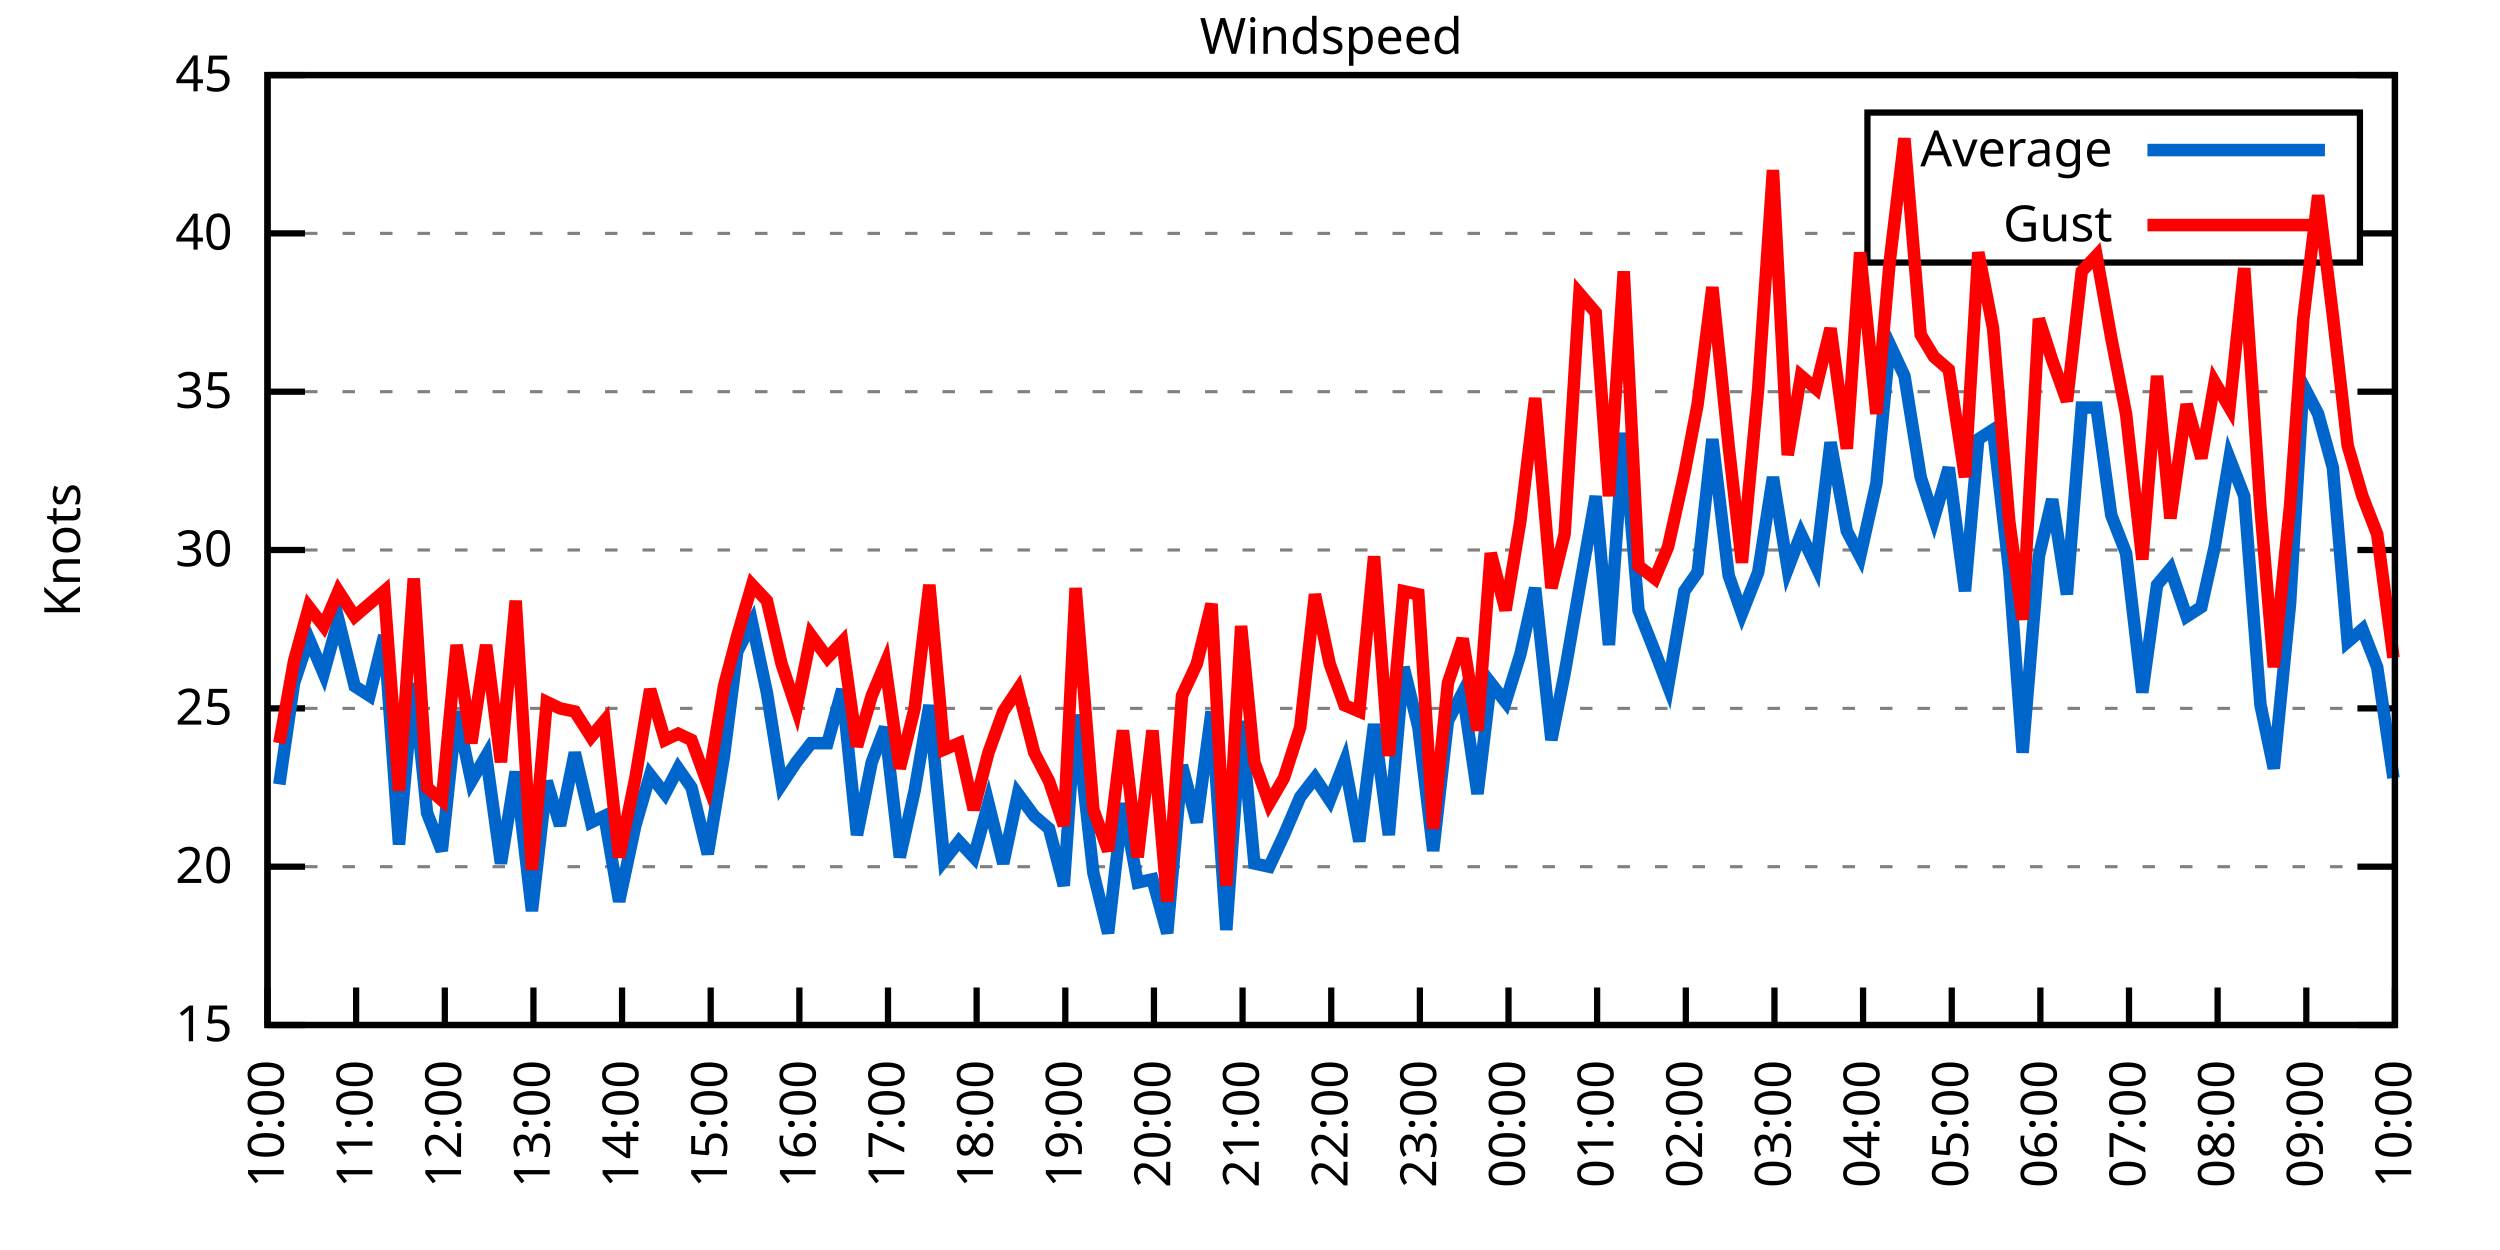
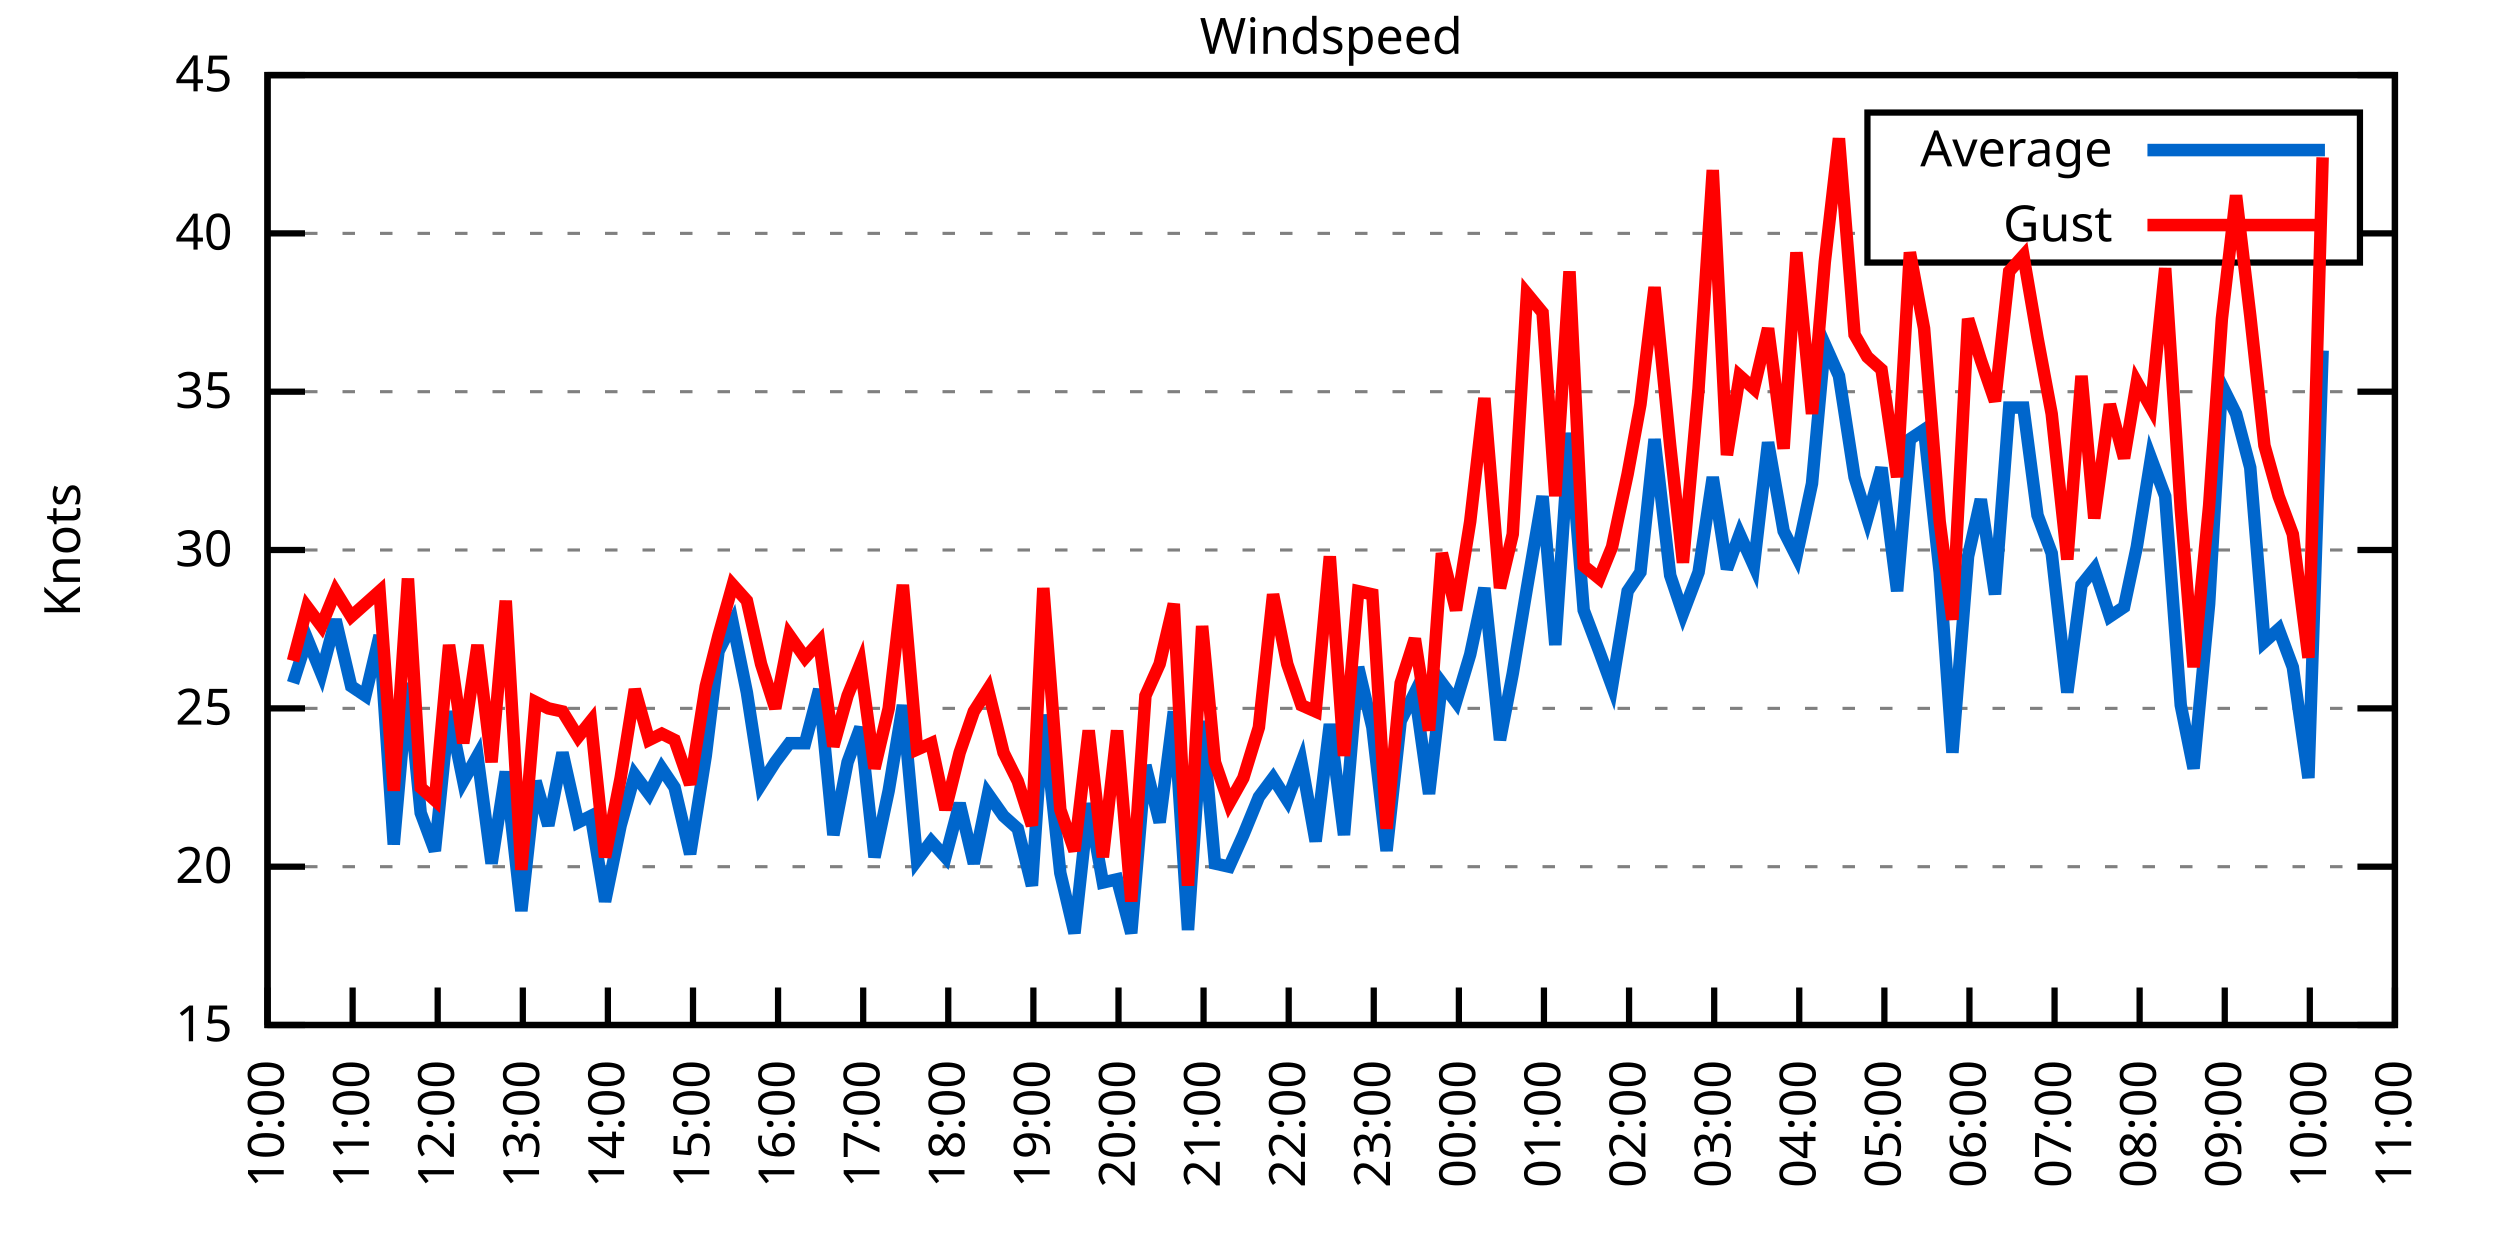
<svg xmlns="http://www.w3.org/2000/svg" xmlns:xlink="http://www.w3.org/1999/xlink" width="400" height="200" viewBox="0 0 400 200">
  <g id="gnuplot_canvas">
    <rect x="0" y="0" width="400" height="200" fill="none" />
    <defs>
      <circle id="gpDot" r="0.5" stroke-width="0.5" stroke="currentColor" />
      <path id="gpPt0" stroke-width="0.333" stroke="currentColor" d="M-1,0 h2 M0,-1 v2" />
      <path id="gpPt1" stroke-width="0.333" stroke="currentColor" d="M-1,-1 L1,1 M1,-1 L-1,1" />
      <path id="gpPt2" stroke-width="0.333" stroke="currentColor" d="M-1,0 L1,0 M0,-1 L0,1 M-1,-1 L1,1 M-1,1 L1,-1" />
      <rect id="gpPt3" stroke-width="0.333" stroke="currentColor" x="-1" y="-1" width="2" height="2" />
      <rect id="gpPt4" stroke-width="0.333" stroke="currentColor" fill="currentColor" x="-1" y="-1" width="2" height="2" />
      <circle id="gpPt5" stroke-width="0.333" stroke="currentColor" cx="0" cy="0" r="1" />
      <use xlink:href="#gpPt5" id="gpPt6" fill="currentColor" stroke="none" />
      <path id="gpPt7" stroke-width="0.333" stroke="currentColor" d="M0,-1.33 L-1.33,0.67 L1.33,0.67 z" />
      <use xlink:href="#gpPt7" id="gpPt8" fill="currentColor" stroke="none" />
      <use xlink:href="#gpPt7" id="gpPt9" stroke="currentColor" transform="rotate(180)" />
      <use xlink:href="#gpPt9" id="gpPt10" fill="currentColor" stroke="none" />
      <use xlink:href="#gpPt3" id="gpPt11" stroke="currentColor" transform="rotate(45)" />
      <use xlink:href="#gpPt11" id="gpPt12" fill="currentColor" stroke="none" />
      <path id="gpPt13" stroke-width="0.333" stroke="currentColor" d="M0,1.330 L1.265,0.411 L0.782,-1.067 L-0.782,-1.076 L-1.265,0.411 z" />
      <use xlink:href="#gpPt13" id="gpPt14" fill="currentColor" stroke="none" />
      <filter id="textbox" filterUnits="objectBoundingBox" x="0" y="0" height="1" width="1">
        <feFlood flood-color="white" flood-opacity="1" result="bgnd" />
        <feComposite in="SourceGraphic" in2="bgnd" operator="atop" />
      </filter>
      <filter id="greybox" filterUnits="objectBoundingBox" x="0" y="0" height="1" width="1">
        <feFlood flood-color="lightgrey" flood-opacity="1" result="grey" />
        <feComposite in="SourceGraphic" in2="grey" operator="atop" />
      </filter>
    </defs>
    <g fill="none" color="white" stroke="currentColor" stroke-width="1.00" stroke-linecap="butt" stroke-linejoin="miter">
</g>
    <g fill="none" color="black" stroke="currentColor" stroke-width="1.00" stroke-linecap="butt" stroke-linejoin="miter">
      <g stroke="none" shape-rendering="crispEdges">
        <polygon fill="rgb(255, 255, 255)" points="42.80,164.00 383.18,164.00 383.18,12.02 42.80,12.02 " />
      </g>
    </g>
    <g fill="none" color="black" stroke="currentColor" stroke-width="1.00" stroke-linecap="butt" stroke-linejoin="miter">
</g>
    <g fill="none" color="black" stroke="black" stroke-width="0.50" stroke-linecap="butt" stroke-linejoin="miter">
</g>
    <g fill="none" color="gray" stroke="currentColor" stroke-width="0.50" stroke-linecap="butt" stroke-linejoin="miter">
      <path stroke="gray" stroke-dasharray="2,4" class="gridline" d="M42.80,164.00 L383.19,164.00  " />
    </g>
    <g fill="none" color="gray" stroke="gray" stroke-width="1.00" stroke-linecap="butt" stroke-linejoin="miter">
</g>
    <g fill="none" color="black" stroke="currentColor" stroke-width="1.00" stroke-linecap="butt" stroke-linejoin="miter">
      <path stroke="black" d="M42.80,164.00 L48.80,164.00 M383.19,164.00 L377.19,164.00  " />
      <g transform="translate(37.20,166.60)" stroke="none" fill="black" font-family="Sans" font-size="8.00" text-anchor="end">
        <text>
          <tspan font-family="Sans"> 15</tspan>
        </text>
      </g>
    </g>
    <g fill="none" color="black" stroke="currentColor" stroke-width="1.00" stroke-linecap="butt" stroke-linejoin="miter">
</g>
    <g fill="none" color="black" stroke="black" stroke-width="0.50" stroke-linecap="butt" stroke-linejoin="miter">
</g>
    <g fill="none" color="gray" stroke="currentColor" stroke-width="0.50" stroke-linecap="butt" stroke-linejoin="miter">
      <path stroke="gray" stroke-dasharray="2,4" class="gridline" d="M42.80,138.67 L383.19,138.67  " />
    </g>
    <g fill="none" color="gray" stroke="gray" stroke-width="1.00" stroke-linecap="butt" stroke-linejoin="miter">
</g>
    <g fill="none" color="black" stroke="currentColor" stroke-width="1.00" stroke-linecap="butt" stroke-linejoin="miter">
      <path stroke="black" d="M42.80,138.67 L48.80,138.67 M383.19,138.67 L377.19,138.67  " />
      <g transform="translate(37.20,141.27)" stroke="none" fill="black" font-family="Sans" font-size="8.00" text-anchor="end">
        <text>
          <tspan font-family="Sans"> 20</tspan>
        </text>
      </g>
    </g>
    <g fill="none" color="black" stroke="currentColor" stroke-width="1.00" stroke-linecap="butt" stroke-linejoin="miter">
</g>
    <g fill="none" color="black" stroke="black" stroke-width="0.50" stroke-linecap="butt" stroke-linejoin="miter">
</g>
    <g fill="none" color="gray" stroke="currentColor" stroke-width="0.50" stroke-linecap="butt" stroke-linejoin="miter">
      <path stroke="gray" stroke-dasharray="2,4" class="gridline" d="M42.80,113.34 L383.19,113.34  " />
    </g>
    <g fill="none" color="gray" stroke="gray" stroke-width="1.00" stroke-linecap="butt" stroke-linejoin="miter">
</g>
    <g fill="none" color="black" stroke="currentColor" stroke-width="1.00" stroke-linecap="butt" stroke-linejoin="miter">
      <path stroke="black" d="M42.80,113.34 L48.80,113.34 M383.19,113.34 L377.19,113.34  " />
      <g transform="translate(37.20,115.94)" stroke="none" fill="black" font-family="Sans" font-size="8.00" text-anchor="end">
        <text>
          <tspan font-family="Sans"> 25</tspan>
        </text>
      </g>
    </g>
    <g fill="none" color="black" stroke="currentColor" stroke-width="1.00" stroke-linecap="butt" stroke-linejoin="miter">
</g>
    <g fill="none" color="black" stroke="black" stroke-width="0.50" stroke-linecap="butt" stroke-linejoin="miter">
</g>
    <g fill="none" color="gray" stroke="currentColor" stroke-width="0.50" stroke-linecap="butt" stroke-linejoin="miter">
      <path stroke="gray" stroke-dasharray="2,4" class="gridline" d="M42.80,88.00 L383.19,88.00  " />
    </g>
    <g fill="none" color="gray" stroke="gray" stroke-width="1.00" stroke-linecap="butt" stroke-linejoin="miter">
</g>
    <g fill="none" color="black" stroke="currentColor" stroke-width="1.00" stroke-linecap="butt" stroke-linejoin="miter">
      <path stroke="black" d="M42.80,88.00 L48.80,88.00 M383.19,88.00 L377.19,88.00  " />
      <g transform="translate(37.20,90.60)" stroke="none" fill="black" font-family="Sans" font-size="8.00" text-anchor="end">
        <text>
          <tspan font-family="Sans"> 30</tspan>
        </text>
      </g>
    </g>
    <g fill="none" color="black" stroke="currentColor" stroke-width="1.00" stroke-linecap="butt" stroke-linejoin="miter">
</g>
    <g fill="none" color="black" stroke="black" stroke-width="0.50" stroke-linecap="butt" stroke-linejoin="miter">
</g>
    <g fill="none" color="gray" stroke="currentColor" stroke-width="0.50" stroke-linecap="butt" stroke-linejoin="miter">
      <path stroke="gray" stroke-dasharray="2,4" class="gridline" d="M42.80,62.67 L383.19,62.67  " />
    </g>
    <g fill="none" color="gray" stroke="gray" stroke-width="1.00" stroke-linecap="butt" stroke-linejoin="miter">
</g>
    <g fill="none" color="black" stroke="currentColor" stroke-width="1.00" stroke-linecap="butt" stroke-linejoin="miter">
      <path stroke="black" d="M42.80,62.67 L48.80,62.67 M383.19,62.67 L377.19,62.67  " />
      <g transform="translate(37.20,65.27)" stroke="none" fill="black" font-family="Sans" font-size="8.00" text-anchor="end">
        <text>
          <tspan font-family="Sans"> 35</tspan>
        </text>
      </g>
    </g>
    <g fill="none" color="black" stroke="currentColor" stroke-width="1.00" stroke-linecap="butt" stroke-linejoin="miter">
</g>
    <g fill="none" color="black" stroke="black" stroke-width="0.50" stroke-linecap="butt" stroke-linejoin="miter">
</g>
    <g fill="none" color="gray" stroke="currentColor" stroke-width="0.50" stroke-linecap="butt" stroke-linejoin="miter">
      <path stroke="gray" stroke-dasharray="2,4" class="gridline" d="M42.80,37.34 L298.79,37.34 M377.59,37.34 L383.19,37.34  " />
    </g>
    <g fill="none" color="gray" stroke="gray" stroke-width="1.00" stroke-linecap="butt" stroke-linejoin="miter">
</g>
    <g fill="none" color="black" stroke="currentColor" stroke-width="1.00" stroke-linecap="butt" stroke-linejoin="miter">
      <path stroke="black" d="M42.80,37.34 L48.80,37.34 M383.19,37.34 L377.19,37.34  " />
      <g transform="translate(37.20,39.94)" stroke="none" fill="black" font-family="Sans" font-size="8.00" text-anchor="end">
        <text>
          <tspan font-family="Sans"> 40</tspan>
        </text>
      </g>
    </g>
    <g fill="none" color="black" stroke="currentColor" stroke-width="1.00" stroke-linecap="butt" stroke-linejoin="miter">
</g>
    <g fill="none" color="black" stroke="black" stroke-width="0.50" stroke-linecap="butt" stroke-linejoin="miter">
</g>
    <g fill="none" color="gray" stroke="currentColor" stroke-width="0.50" stroke-linecap="butt" stroke-linejoin="miter">
      <path stroke="gray" stroke-dasharray="2,4" class="gridline" d="M42.80,12.01 L383.19,12.01  " />
    </g>
    <g fill="none" color="gray" stroke="gray" stroke-width="1.00" stroke-linecap="butt" stroke-linejoin="miter">
</g>
    <g fill="none" color="black" stroke="currentColor" stroke-width="1.00" stroke-linecap="butt" stroke-linejoin="miter">
      <path stroke="black" d="M42.80,12.01 L48.80,12.01 M383.19,12.01 L377.19,12.01  " />
      <g transform="translate(37.20,14.61)" stroke="none" fill="black" font-family="Sans" font-size="8.00" text-anchor="end">
        <text>
          <tspan font-family="Sans"> 45</tspan>
        </text>
      </g>
    </g>
    <g fill="none" color="black" stroke="currentColor" stroke-width="1.00" stroke-linecap="butt" stroke-linejoin="miter">
      <path stroke="black" d="M42.80,164.00 L42.80,158.00  " />
      <g transform="translate(45.40,169.60) rotate(270.00)" stroke="none" fill="black" font-family="Sans" font-size="8.00" text-anchor="end">
        <text>
          <tspan font-family="Sans">10:00</tspan>
        </text>
      </g>
    </g>
    <g fill="none" color="black" stroke="currentColor" stroke-width="1.00" stroke-linecap="butt" stroke-linejoin="miter">
-       <path stroke="black" d="M56.98,164.00 L56.98,158.00  " />
-       <g transform="translate(59.58,169.60) rotate(270.00)" stroke="none" fill="black" font-family="Sans" font-size="8.00" text-anchor="end">
+       <path stroke="black" d="M56.42,164.00 L56.42,158.00  " />
+       <g transform="translate(59.02,169.60) rotate(270.00)" stroke="none" fill="black" font-family="Sans" font-size="8.00" text-anchor="end">
        <text>
          <tspan font-family="Sans">11:00</tspan>
        </text>
      </g>
    </g>
    <g fill="none" color="black" stroke="currentColor" stroke-width="1.00" stroke-linecap="butt" stroke-linejoin="miter">
-       <path stroke="black" d="M71.17,164.00 L71.17,158.00  " />
-       <g transform="translate(73.77,169.60) rotate(270.00)" stroke="none" fill="black" font-family="Sans" font-size="8.00" text-anchor="end">
+       <path stroke="black" d="M70.03,164.00 L70.03,158.00  " />
+       <g transform="translate(72.63,169.60) rotate(270.00)" stroke="none" fill="black" font-family="Sans" font-size="8.00" text-anchor="end">
        <text>
          <tspan font-family="Sans">12:00</tspan>
        </text>
      </g>
    </g>
    <g fill="none" color="black" stroke="currentColor" stroke-width="1.00" stroke-linecap="butt" stroke-linejoin="miter">
-       <path stroke="black" d="M85.35,164.00 L85.35,158.00  " />
-       <g transform="translate(87.95,169.60) rotate(270.00)" stroke="none" fill="black" font-family="Sans" font-size="8.00" text-anchor="end">
+       <path stroke="black" d="M83.65,164.00 L83.65,158.00  " />
+       <g transform="translate(86.25,169.60) rotate(270.00)" stroke="none" fill="black" font-family="Sans" font-size="8.00" text-anchor="end">
        <text>
          <tspan font-family="Sans">13:00</tspan>
        </text>
      </g>
    </g>
    <g fill="none" color="black" stroke="currentColor" stroke-width="1.00" stroke-linecap="butt" stroke-linejoin="miter">
-       <path stroke="black" d="M99.53,164.00 L99.53,158.00  " />
-       <g transform="translate(102.13,169.60) rotate(270.00)" stroke="none" fill="black" font-family="Sans" font-size="8.00" text-anchor="end">
+       <path stroke="black" d="M97.26,164.00 L97.26,158.00  " />
+       <g transform="translate(99.86,169.60) rotate(270.00)" stroke="none" fill="black" font-family="Sans" font-size="8.00" text-anchor="end">
        <text>
          <tspan font-family="Sans">14:00</tspan>
        </text>
      </g>
    </g>
    <g fill="none" color="black" stroke="currentColor" stroke-width="1.00" stroke-linecap="butt" stroke-linejoin="miter">
-       <path stroke="black" d="M113.71,164.00 L113.71,158.00  " />
-       <g transform="translate(116.31,169.60) rotate(270.00)" stroke="none" fill="black" font-family="Sans" font-size="8.00" text-anchor="end">
+       <path stroke="black" d="M110.88,164.00 L110.88,158.00  " />
+       <g transform="translate(113.48,169.60) rotate(270.00)" stroke="none" fill="black" font-family="Sans" font-size="8.00" text-anchor="end">
        <text>
          <tspan font-family="Sans">15:00</tspan>
        </text>
      </g>
    </g>
    <g fill="none" color="black" stroke="currentColor" stroke-width="1.00" stroke-linecap="butt" stroke-linejoin="miter">
-       <path stroke="black" d="M127.90,164.00 L127.90,158.00  " />
-       <g transform="translate(130.50,169.60) rotate(270.00)" stroke="none" fill="black" font-family="Sans" font-size="8.00" text-anchor="end">
+       <path stroke="black" d="M124.49,164.00 L124.49,158.00  " />
+       <g transform="translate(127.09,169.60) rotate(270.00)" stroke="none" fill="black" font-family="Sans" font-size="8.00" text-anchor="end">
        <text>
          <tspan font-family="Sans">16:00</tspan>
        </text>
      </g>
    </g>
    <g fill="none" color="black" stroke="currentColor" stroke-width="1.00" stroke-linecap="butt" stroke-linejoin="miter">
-       <path stroke="black" d="M142.08,164.00 L142.08,158.00  " />
-       <g transform="translate(144.68,169.60) rotate(270.00)" stroke="none" fill="black" font-family="Sans" font-size="8.00" text-anchor="end">
+       <path stroke="black" d="M138.11,164.00 L138.11,158.00  " />
+       <g transform="translate(140.71,169.60) rotate(270.00)" stroke="none" fill="black" font-family="Sans" font-size="8.00" text-anchor="end">
        <text>
          <tspan font-family="Sans">17:00</tspan>
        </text>
      </g>
    </g>
    <g fill="none" color="black" stroke="currentColor" stroke-width="1.00" stroke-linecap="butt" stroke-linejoin="miter">
-       <path stroke="black" d="M156.26,164.00 L156.26,158.00  " />
-       <g transform="translate(158.86,169.60) rotate(270.00)" stroke="none" fill="black" font-family="Sans" font-size="8.00" text-anchor="end">
+       <path stroke="black" d="M151.72,164.00 L151.72,158.00  " />
+       <g transform="translate(154.32,169.60) rotate(270.00)" stroke="none" fill="black" font-family="Sans" font-size="8.00" text-anchor="end">
        <text>
          <tspan font-family="Sans">18:00</tspan>
        </text>
      </g>
    </g>
    <g fill="none" color="black" stroke="currentColor" stroke-width="1.00" stroke-linecap="butt" stroke-linejoin="miter">
-       <path stroke="black" d="M170.45,164.00 L170.45,158.00  " />
-       <g transform="translate(173.05,169.60) rotate(270.00)" stroke="none" fill="black" font-family="Sans" font-size="8.00" text-anchor="end">
+       <path stroke="black" d="M165.34,164.00 L165.34,158.00  " />
+       <g transform="translate(167.94,169.60) rotate(270.00)" stroke="none" fill="black" font-family="Sans" font-size="8.00" text-anchor="end">
        <text>
          <tspan font-family="Sans">19:00</tspan>
        </text>
      </g>
    </g>
    <g fill="none" color="black" stroke="currentColor" stroke-width="1.00" stroke-linecap="butt" stroke-linejoin="miter">
-       <path stroke="black" d="M184.63,164.00 L184.63,158.00  " />
-       <g transform="translate(187.23,169.60) rotate(270.00)" stroke="none" fill="black" font-family="Sans" font-size="8.00" text-anchor="end">
+       <path stroke="black" d="M178.96,164.00 L178.96,158.00  " />
+       <g transform="translate(181.56,169.60) rotate(270.00)" stroke="none" fill="black" font-family="Sans" font-size="8.00" text-anchor="end">
        <text>
          <tspan font-family="Sans">20:00</tspan>
        </text>
      </g>
    </g>
    <g fill="none" color="black" stroke="currentColor" stroke-width="1.00" stroke-linecap="butt" stroke-linejoin="miter">
-       <path stroke="black" d="M198.81,164.00 L198.81,158.00  " />
-       <g transform="translate(201.41,169.60) rotate(270.00)" stroke="none" fill="black" font-family="Sans" font-size="8.00" text-anchor="end">
+       <path stroke="black" d="M192.57,164.00 L192.57,158.00  " />
+       <g transform="translate(195.17,169.60) rotate(270.00)" stroke="none" fill="black" font-family="Sans" font-size="8.00" text-anchor="end">
        <text>
          <tspan font-family="Sans">21:00</tspan>
        </text>
      </g>
    </g>
    <g fill="none" color="black" stroke="currentColor" stroke-width="1.00" stroke-linecap="butt" stroke-linejoin="miter">
-       <path stroke="black" d="M213.00,164.00 L213.00,158.00  " />
-       <g transform="translate(215.60,169.60) rotate(270.00)" stroke="none" fill="black" font-family="Sans" font-size="8.00" text-anchor="end">
+       <path stroke="black" d="M206.19,164.00 L206.19,158.00  " />
+       <g transform="translate(208.79,169.60) rotate(270.00)" stroke="none" fill="black" font-family="Sans" font-size="8.00" text-anchor="end">
        <text>
          <tspan font-family="Sans">22:00</tspan>
        </text>
      </g>
    </g>
    <g fill="none" color="black" stroke="currentColor" stroke-width="1.00" stroke-linecap="butt" stroke-linejoin="miter">
-       <path stroke="black" d="M227.18,164.00 L227.18,158.00  " />
-       <g transform="translate(229.78,169.60) rotate(270.00)" stroke="none" fill="black" font-family="Sans" font-size="8.00" text-anchor="end">
+       <path stroke="black" d="M219.80,164.00 L219.80,158.00  " />
+       <g transform="translate(222.40,169.60) rotate(270.00)" stroke="none" fill="black" font-family="Sans" font-size="8.00" text-anchor="end">
        <text>
          <tspan font-family="Sans">23:00</tspan>
        </text>
      </g>
    </g>
    <g fill="none" color="black" stroke="currentColor" stroke-width="1.00" stroke-linecap="butt" stroke-linejoin="miter">
-       <path stroke="black" d="M241.36,164.00 L241.36,158.00  " />
-       <g transform="translate(243.96,169.60) rotate(270.00)" stroke="none" fill="black" font-family="Sans" font-size="8.00" text-anchor="end">
+       <path stroke="black" d="M233.42,164.00 L233.42,158.00  " />
+       <g transform="translate(236.02,169.60) rotate(270.00)" stroke="none" fill="black" font-family="Sans" font-size="8.00" text-anchor="end">
        <text>
          <tspan font-family="Sans">00:00</tspan>
        </text>
      </g>
    </g>
    <g fill="none" color="black" stroke="currentColor" stroke-width="1.00" stroke-linecap="butt" stroke-linejoin="miter">
-       <path stroke="black" d="M255.54,164.00 L255.54,158.00  " />
-       <g transform="translate(258.14,169.60) rotate(270.00)" stroke="none" fill="black" font-family="Sans" font-size="8.00" text-anchor="end">
+       <path stroke="black" d="M247.03,164.00 L247.03,158.00  " />
+       <g transform="translate(249.63,169.60) rotate(270.00)" stroke="none" fill="black" font-family="Sans" font-size="8.00" text-anchor="end">
        <text>
          <tspan font-family="Sans">01:00</tspan>
        </text>
      </g>
    </g>
    <g fill="none" color="black" stroke="currentColor" stroke-width="1.00" stroke-linecap="butt" stroke-linejoin="miter">
-       <path stroke="black" d="M269.73,164.00 L269.73,158.00  " />
-       <g transform="translate(272.33,169.60) rotate(270.00)" stroke="none" fill="black" font-family="Sans" font-size="8.00" text-anchor="end">
+       <path stroke="black" d="M260.65,164.00 L260.65,158.00  " />
+       <g transform="translate(263.25,169.60) rotate(270.00)" stroke="none" fill="black" font-family="Sans" font-size="8.00" text-anchor="end">
        <text>
          <tspan font-family="Sans">02:00</tspan>
        </text>
      </g>
    </g>
    <g fill="none" color="black" stroke="currentColor" stroke-width="1.00" stroke-linecap="butt" stroke-linejoin="miter">
-       <path stroke="black" d="M283.91,164.00 L283.91,158.00  " />
-       <g transform="translate(286.51,169.60) rotate(270.00)" stroke="none" fill="black" font-family="Sans" font-size="8.00" text-anchor="end">
+       <path stroke="black" d="M274.27,164.00 L274.27,158.00  " />
+       <g transform="translate(276.87,169.60) rotate(270.00)" stroke="none" fill="black" font-family="Sans" font-size="8.00" text-anchor="end">
        <text>
          <tspan font-family="Sans">03:00</tspan>
        </text>
      </g>
    </g>
    <g fill="none" color="black" stroke="currentColor" stroke-width="1.00" stroke-linecap="butt" stroke-linejoin="miter">
-       <path stroke="black" d="M298.09,164.00 L298.09,158.00  " />
-       <g transform="translate(300.69,169.60) rotate(270.00)" stroke="none" fill="black" font-family="Sans" font-size="8.00" text-anchor="end">
+       <path stroke="black" d="M287.88,164.00 L287.88,158.00  " />
+       <g transform="translate(290.48,169.60) rotate(270.00)" stroke="none" fill="black" font-family="Sans" font-size="8.00" text-anchor="end">
        <text>
          <tspan font-family="Sans">04:00</tspan>
        </text>
      </g>
    </g>
    <g fill="none" color="black" stroke="currentColor" stroke-width="1.00" stroke-linecap="butt" stroke-linejoin="miter">
-       <path stroke="black" d="M312.28,164.00 L312.28,158.00  " />
-       <g transform="translate(314.88,169.60) rotate(270.00)" stroke="none" fill="black" font-family="Sans" font-size="8.00" text-anchor="end">
+       <path stroke="black" d="M301.50,164.00 L301.50,158.00  " />
+       <g transform="translate(304.10,169.60) rotate(270.00)" stroke="none" fill="black" font-family="Sans" font-size="8.00" text-anchor="end">
        <text>
          <tspan font-family="Sans">05:00</tspan>
        </text>
      </g>
    </g>
    <g fill="none" color="black" stroke="currentColor" stroke-width="1.00" stroke-linecap="butt" stroke-linejoin="miter">
-       <path stroke="black" d="M326.46,164.00 L326.46,158.00  " />
-       <g transform="translate(329.06,169.60) rotate(270.00)" stroke="none" fill="black" font-family="Sans" font-size="8.00" text-anchor="end">
+       <path stroke="black" d="M315.11,164.00 L315.11,158.00  " />
+       <g transform="translate(317.71,169.60) rotate(270.00)" stroke="none" fill="black" font-family="Sans" font-size="8.00" text-anchor="end">
        <text>
          <tspan font-family="Sans">06:00</tspan>
        </text>
      </g>
    </g>
    <g fill="none" color="black" stroke="currentColor" stroke-width="1.00" stroke-linecap="butt" stroke-linejoin="miter">
-       <path stroke="black" d="M340.64,164.00 L340.64,158.00  " />
-       <g transform="translate(343.24,169.60) rotate(270.00)" stroke="none" fill="black" font-family="Sans" font-size="8.00" text-anchor="end">
+       <path stroke="black" d="M328.73,164.00 L328.73,158.00  " />
+       <g transform="translate(331.33,169.60) rotate(270.00)" stroke="none" fill="black" font-family="Sans" font-size="8.00" text-anchor="end">
        <text>
          <tspan font-family="Sans">07:00</tspan>
        </text>
      </g>
    </g>
    <g fill="none" color="black" stroke="currentColor" stroke-width="1.00" stroke-linecap="butt" stroke-linejoin="miter">
-       <path stroke="black" d="M354.82,164.00 L354.82,158.00  " />
-       <g transform="translate(357.42,169.60) rotate(270.00)" stroke="none" fill="black" font-family="Sans" font-size="8.00" text-anchor="end">
+       <path stroke="black" d="M342.34,164.00 L342.34,158.00  " />
+       <g transform="translate(344.94,169.60) rotate(270.00)" stroke="none" fill="black" font-family="Sans" font-size="8.00" text-anchor="end">
        <text>
          <tspan font-family="Sans">08:00</tspan>
        </text>
      </g>
    </g>
    <g fill="none" color="black" stroke="currentColor" stroke-width="1.00" stroke-linecap="butt" stroke-linejoin="miter">
-       <path stroke="black" d="M369.01,164.00 L369.01,158.00  " />
-       <g transform="translate(371.61,169.60) rotate(270.00)" stroke="none" fill="black" font-family="Sans" font-size="8.00" text-anchor="end">
+       <path stroke="black" d="M355.96,164.00 L355.96,158.00  " />
+       <g transform="translate(358.56,169.60) rotate(270.00)" stroke="none" fill="black" font-family="Sans" font-size="8.00" text-anchor="end">
        <text>
          <tspan font-family="Sans">09:00</tspan>
+         </text>
+       </g>
+     </g>
+     <g fill="none" color="black" stroke="currentColor" stroke-width="1.00" stroke-linecap="butt" stroke-linejoin="miter">
+       <path stroke="black" d="M369.57,164.00 L369.57,158.00  " />
+       <g transform="translate(372.17,169.60) rotate(270.00)" stroke="none" fill="black" font-family="Sans" font-size="8.00" text-anchor="end">
+         <text>
+           <tspan font-family="Sans">10:00</tspan>
        </text>
      </g>
    </g>
    <g fill="none" color="black" stroke="currentColor" stroke-width="1.00" stroke-linecap="butt" stroke-linejoin="miter">
      <path stroke="black" d="M383.19,164.00 L383.19,158.00  " />
      <g transform="translate(385.79,169.60) rotate(270.00)" stroke="none" fill="black" font-family="Sans" font-size="8.00" text-anchor="end">
        <text>
-           <tspan font-family="Sans">10:00</tspan>
+           <tspan font-family="Sans">11:00</tspan>
        </text>
      </g>
    </g>
    <g fill="none" color="black" stroke="currentColor" stroke-width="1.00" stroke-linecap="butt" stroke-linejoin="miter">
</g>
    <g fill="none" color="black" stroke="currentColor" stroke-width="1.00" stroke-linecap="butt" stroke-linejoin="miter">
      <path stroke="black" d="M42.80,12.01 L42.80,164.00 L383.19,164.00 L383.19,12.01 L42.80,12.01 Z  " />
    </g>
    <g fill="none" color="black" stroke="currentColor" stroke-width="1.00" stroke-linecap="butt" stroke-linejoin="miter">
</g>
    <g fill="none" color="black" stroke="currentColor" stroke-width="1.00" stroke-linecap="butt" stroke-linejoin="miter">
      <path stroke="black" d="M298.79,42.01 L298.79,18.01 L377.59,18.01 L377.59,42.01 L298.79,42.01 Z  " />
    </g>
    <g id="Windspeed_plot_1">
      <g fill="none" color="white" stroke="black" stroke-width="2.00" stroke-linecap="butt" stroke-linejoin="miter">
</g>
      <g fill="none" color="black" stroke="currentColor" stroke-width="2.00" stroke-linecap="butt" stroke-linejoin="miter">
        <g transform="translate(337.99,26.61)" stroke="none" fill="black" font-family="Sans" font-size="8.00" text-anchor="end">
          <text>
            <tspan font-family="Sans">Average</tspan>
          </text>
        </g>
      </g>
      <g fill="none" color="black" stroke="currentColor" stroke-width="2.00" stroke-linecap="butt" stroke-linejoin="miter">
-         <path stroke="rgb(  0, 102, 204)" d="M343.59,24.01 L371.99,24.01 M44.69,125.50 L47.05,109.28 L49.42,102.19 L51.78,107.76 L54.15,99.15 L56.75,109.79   L59.11,111.31 L61.47,101.68 L63.84,135.12 L66.20,109.28 L68.33,130.06 L70.69,136.14 L73.06,113.84 L75.42,124.99   L77.78,120.94 L80.15,138.16 L82.51,123.47 L85.11,145.76 L87.48,124.99 L89.60,132.08 L91.97,120.43 L94.57,131.58   L96.70,130.56 L99.06,144.24 L101.66,132.08 L104.02,123.98 L106.39,127.02 L108.51,122.96 L110.64,126.00 L113.24,136.64   L115.84,120.94 L117.97,104.22 L120.33,99.66 L122.70,110.80 L125.06,125.50 L127.42,121.95 L129.79,118.91 L132.39,118.91   L134.75,110.30 L137.12,133.60 L139.48,121.95 L141.61,116.38 L143.97,137.15 L146.34,126.51 L148.70,112.83 L151.06,137.66   L153.43,134.62 L155.79,137.15 L158.15,128.54 L160.52,138.16 L162.88,127.02 L165.48,130.56 L167.85,132.59 L170.21,141.71   L172.10,114.35 L174.94,139.68 L177.30,149.31 L179.67,128.54 L182.03,141.20 L184.39,140.69 L186.76,149.31 L189.12,122.46   L191.48,131.58 L193.85,113.84 L196.21,148.80 L198.58,115.36 L200.70,138.16 L203.07,138.67 L205.43,133.60 L208.03,127.52   L210.39,124.48 L212.76,128.03 L215.12,121.95 L217.49,134.62 L219.85,115.87 L222.21,133.60 L224.58,106.75 L226.94,116.38   L229.31,136.14 L231.67,115.36 L234.03,110.80 L236.40,127.02 L238.52,109.28 L240.89,112.32 L243.25,104.72 L245.62,94.08   L248.22,118.40 L250.34,107.76 L252.71,94.08 L255.31,79.39 L257.43,103.20 L259.80,69.26 L262.16,97.63 L264.76,104.22   L266.89,109.79 L269.49,94.59 L271.62,91.55 L273.98,70.27 L276.58,92.06 L278.71,98.14 L281.31,91.55 L283.67,76.35   L286.04,91.04 L288.16,85.47 L290.53,90.54 L292.89,70.78 L295.49,84.97 L297.62,89.02 L300.22,77.37 L302.35,55.07   L304.71,60.14 L307.31,76.35 L309.44,82.94 L311.80,74.83 L314.40,94.59 L316.53,70.27 L318.89,68.75 L321.49,91.55   L323.62,120.43 L326.22,89.02 L328.35,79.90 L330.71,95.10 L333.08,65.21 L335.44,65.21 L337.80,82.43 L340.17,88.51   L342.77,110.80 L345.13,93.58 L347.26,91.04 L349.86,98.64 L352.22,97.12 L354.35,87.50 L356.72,73.31 L359.08,79.39   L361.68,112.83 L363.81,122.96 L366.41,96.62 L368.53,61.66 L370.90,66.22 L373.26,74.83 L375.63,102.70 L377.99,100.67   L380.35,106.75 L382.95,124.48  " />
+         <path stroke="rgb(  0, 102, 204)" d="M343.59,24.01 L371.99,24.01 M46.88,109.28 L49.15,102.19 L51.42,107.76 L53.69,99.15 L56.19,109.79 L58.46,111.31   L60.73,101.68 L63.00,135.12 L65.27,109.28 L67.31,130.06 L69.58,136.14 L71.85,113.84 L74.12,124.99 L76.39,120.94   L78.65,138.16 L80.92,123.47 L83.42,145.76 L85.69,124.99 L87.73,132.08 L90.00,120.43 L92.50,131.58 L94.54,130.56   L96.81,144.24 L99.30,132.08 L101.57,123.98 L103.84,127.02 L105.89,122.96 L107.93,126.00 L110.42,136.64 L112.92,120.94   L114.96,104.22 L117.23,99.66 L119.50,110.80 L121.77,125.50 L124.04,121.95 L126.31,118.91 L128.81,118.91 L131.07,110.30   L133.34,133.60 L135.61,121.95 L137.66,116.38 L139.92,137.15 L142.19,126.51 L144.46,112.83 L146.73,137.66 L149.00,134.62   L151.27,137.15 L153.54,128.54 L155.81,138.16 L158.08,127.02 L160.57,130.56 L162.84,132.59 L165.11,141.71 L166.93,114.35   L169.65,139.68 L171.92,149.31 L174.19,128.54 L176.46,141.20 L178.73,140.69 L181.00,149.31 L183.27,122.46 L185.54,131.58   L187.81,113.84 L190.08,148.80 L192.34,115.36 L194.39,138.16 L196.66,138.67 L198.93,133.60 L201.42,127.52 L203.69,124.48   L205.96,128.03 L208.23,121.95 L210.50,134.62 L212.77,115.87 L215.04,133.60 L217.31,106.75 L219.58,116.38 L221.85,136.14   L224.11,115.36 L226.38,110.80 L228.65,127.02 L230.70,109.28 L232.96,112.32 L235.23,104.72 L237.50,94.08 L240.00,118.40   L242.04,107.76 L244.31,94.08 L246.81,79.39 L248.85,103.20 L251.12,69.26 L253.39,97.63 L255.88,104.22 L257.93,109.79   L260.42,94.59 L262.47,91.55 L264.73,70.27 L267.23,92.06 L269.27,98.14 L271.77,91.55 L274.04,76.35 L276.31,91.04   L278.35,85.47 L280.62,90.54 L282.89,70.78 L285.38,84.97 L287.43,89.02 L289.92,77.37 L291.97,55.07 L294.23,60.14   L296.73,76.35 L298.77,82.94 L301.04,74.83 L303.54,94.59 L305.58,70.27 L307.85,68.75 L310.35,91.55 L312.39,120.43   L314.89,89.02 L316.93,79.90 L319.20,95.10 L321.47,65.21 L323.74,65.21 L326.00,82.43 L328.27,88.51 L330.77,110.80   L333.04,93.58 L335.08,91.04 L337.58,98.64 L339.85,97.12 L341.89,87.50 L344.16,73.31 L346.43,79.39 L348.92,112.83   L350.97,122.96 L353.46,96.62 L355.50,61.66 L357.77,66.22 L360.04,74.83 L362.31,102.70 L364.58,100.67 L366.85,106.75   L369.35,124.48 L371.62,56.09  " />
      </g>
    </g>
    <g id="Windspeed_plot_2">
      <g fill="none" color="black" stroke="currentColor" stroke-width="2.00" stroke-linecap="butt" stroke-linejoin="miter">
        <g transform="translate(337.99,38.61)" stroke="none" fill="black" font-family="Sans" font-size="8.00" text-anchor="end">
          <text>
            <tspan font-family="Sans">Gust</tspan>
          </text>
        </g>
      </g>
      <g fill="none" color="black" stroke="currentColor" stroke-width="2.00" stroke-linecap="butt" stroke-linejoin="miter">
-         <path stroke="rgb(255,   0,   0)" d="M343.59,36.01 L371.99,36.01 M44.69,118.91 L47.05,105.74 L49.42,97.12 L51.78,100.16 L54.15,94.59 L56.75,98.64   L59.11,96.62 L61.47,94.59 L63.84,126.51 L66.20,92.56 L68.33,126.00 L70.69,128.03 L73.06,103.20 L75.42,118.91   L77.78,103.20 L80.15,121.95 L82.51,96.11 L85.11,139.17 L87.48,112.32 L89.60,113.34 L91.97,113.84 L94.57,117.90   L96.70,115.36 L99.06,137.15 L101.66,124.48 L104.02,110.30 L106.39,118.40 L108.51,117.39 L110.64,118.40 L113.24,125.50   L115.84,109.79 L117.97,101.68 L120.33,93.58 L122.70,96.11 L125.06,106.24 L127.42,113.34 L129.79,101.68 L132.39,105.23   L134.75,102.70 L137.12,119.42 L139.48,111.31 L141.61,106.24 L143.97,122.96 L146.34,113.34 L148.70,93.58 L151.06,119.92   L153.43,118.91 L155.79,129.55 L158.15,120.43 L160.52,113.84 L162.88,110.30 L165.48,120.43 L167.85,124.99 L170.21,132.08   L172.10,94.08 L174.94,129.55 L177.30,136.14 L179.67,116.88 L182.03,137.15 L184.39,116.88 L186.76,144.24 L189.12,111.31   L191.48,106.24 L193.85,96.62 L196.21,141.71 L198.58,100.16 L200.70,121.95 L203.07,128.54 L205.43,124.48 L208.03,116.38   L210.39,95.10 L212.76,106.24 L215.12,112.83 L217.49,113.84 L219.85,89.02 L222.21,120.94 L224.58,94.59 L226.94,95.10   L229.31,132.59 L231.67,109.28 L234.03,102.19 L236.40,116.88 L238.52,88.51 L240.89,97.63 L243.25,83.45 L245.62,63.69   L248.22,94.08 L250.34,85.47 L252.71,46.97 L255.31,50.01 L257.43,79.39 L259.80,43.42 L262.16,90.54 L264.76,92.56   L266.89,87.50 L269.49,75.85 L271.62,64.70 L273.98,45.95 L276.58,71.29 L278.71,90.03 L281.31,62.17 L283.67,27.21   L286.04,72.81 L288.16,60.14 L290.53,62.17 L292.89,52.54 L295.49,71.79 L297.62,40.38 L300.22,66.22 L302.35,41.90   L304.71,22.14 L307.31,53.55 L309.44,57.10 L311.80,59.13 L314.40,76.35 L316.53,40.38 L318.89,52.54 L321.49,83.45   L323.62,99.15 L326.22,51.02 L328.35,57.61 L330.71,64.19 L333.08,43.42 L335.44,40.89 L337.80,54.06 L340.17,66.22   L342.77,89.52 L345.13,60.14 L347.26,82.94 L349.86,64.70 L352.22,73.31 L354.35,61.15 L356.72,65.21 L359.08,42.91   L361.68,81.42 L363.81,106.75 L366.41,80.91 L368.53,51.02 L370.90,31.26 L373.26,50.51 L375.63,71.29 L377.99,79.39   L380.35,85.47 L382.95,105.23  " />
+         <path stroke="rgb(255,   0,   0)" d="M343.59,36.01 L371.99,36.01 M46.88,105.74 L49.15,97.12 L51.42,100.16 L53.69,94.59 L56.19,98.64 L58.46,96.62   L60.73,94.59 L63.00,126.51 L65.27,92.56 L67.31,126.00 L69.58,128.03 L71.85,103.20 L74.12,118.91 L76.39,103.20   L78.65,121.95 L80.92,96.11 L83.42,139.17 L85.69,112.32 L87.73,113.34 L90.00,113.84 L92.50,117.90 L94.54,115.36   L96.81,137.15 L99.30,124.48 L101.57,110.30 L103.84,118.40 L105.89,117.39 L107.93,118.40 L110.42,125.50 L112.92,109.79   L114.96,101.68 L117.23,93.58 L119.50,96.11 L121.77,106.24 L124.04,113.34 L126.31,101.68 L128.81,105.23 L131.07,102.70   L133.34,119.42 L135.61,111.31 L137.66,106.24 L139.92,122.96 L142.19,113.34 L144.46,93.58 L146.73,119.92 L149.00,118.91   L151.27,129.55 L153.54,120.43 L155.81,113.84 L158.08,110.30 L160.57,120.43 L162.84,124.99 L165.11,132.08 L166.93,94.08   L169.65,129.55 L171.92,136.14 L174.19,116.88 L176.46,137.15 L178.73,116.88 L181.00,144.24 L183.27,111.31 L185.54,106.24   L187.81,96.62 L190.08,141.71 L192.34,100.16 L194.39,121.95 L196.66,128.54 L198.93,124.48 L201.42,116.38 L203.69,95.10   L205.96,106.24 L208.23,112.83 L210.50,113.84 L212.77,89.02 L215.04,120.94 L217.31,94.59 L219.58,95.10 L221.85,132.59   L224.11,109.28 L226.38,102.19 L228.65,116.88 L230.70,88.51 L232.96,97.63 L235.23,83.45 L237.50,63.69 L240.00,94.08   L242.04,85.47 L244.31,46.97 L246.81,50.01 L248.85,79.39 L251.12,43.42 L253.39,90.54 L255.88,92.56 L257.93,87.50   L260.42,75.85 L262.47,64.70 L264.73,45.95 L267.23,71.29 L269.27,90.03 L271.77,62.17 L274.04,27.21 L276.31,72.81   L278.35,60.14 L280.62,62.17 L282.89,52.54 L285.38,71.79 L287.43,40.38 L289.92,66.22 L291.97,41.90 L294.23,22.14   L296.73,53.55 L298.77,57.10 L301.04,59.13 L303.54,76.35 L305.58,40.38 L307.85,52.54 L310.35,83.45 L312.39,99.15   L314.89,51.02 L316.93,57.61 L319.20,64.19 L321.47,43.42 L323.74,40.89 L326.00,54.06 L328.27,66.22 L330.77,89.52   L333.04,60.14 L335.08,82.94 L337.58,64.70 L339.85,73.31 L341.89,61.15 L344.16,65.21 L346.43,42.91 L348.92,81.42   L350.97,106.75 L353.46,80.91 L355.50,51.02 L357.77,31.26 L360.04,50.51 L362.31,71.29 L364.58,79.39 L366.85,85.47   L369.35,105.23 L371.62,25.18  " />
      </g>
    </g>
    <g fill="none" color="black" stroke="currentColor" stroke-width="2.00" stroke-linecap="butt" stroke-linejoin="miter">
</g>
    <g fill="none" color="black" stroke="black" stroke-width="1.00" stroke-linecap="butt" stroke-linejoin="miter">
</g>
    <g fill="none" color="black" stroke="currentColor" stroke-width="1.00" stroke-linecap="butt" stroke-linejoin="miter">
      <path stroke="black" d="M42.80,12.01 L42.80,164.00 L383.19,164.00 L383.19,12.01 L42.80,12.01 Z  " />
      <g transform="translate(12.80,88.01) rotate(270.00)" stroke="none" fill="black" font-family="Sans" font-size="8.00" text-anchor="middle">
        <text>
          <tspan font-family="Sans">Knots</tspan>
        </text>
      </g>
    </g>
    <g fill="none" color="black" stroke="currentColor" stroke-width="1.00" stroke-linecap="butt" stroke-linejoin="miter">
</g>
    <g fill="none" color="black" stroke="currentColor" stroke-width="1.00" stroke-linecap="butt" stroke-linejoin="miter">
      <g transform="translate(212.99,8.61)" stroke="none" fill="black" font-family="Sans" font-size="8.00" text-anchor="middle">
        <text>
          <tspan font-family="Sans">Windspeed</tspan>
        </text>
      </g>
    </g>
    <g fill="none" color="black" stroke="currentColor" stroke-width="1.00" stroke-linecap="butt" stroke-linejoin="miter">
</g>
  </g>
</svg>
